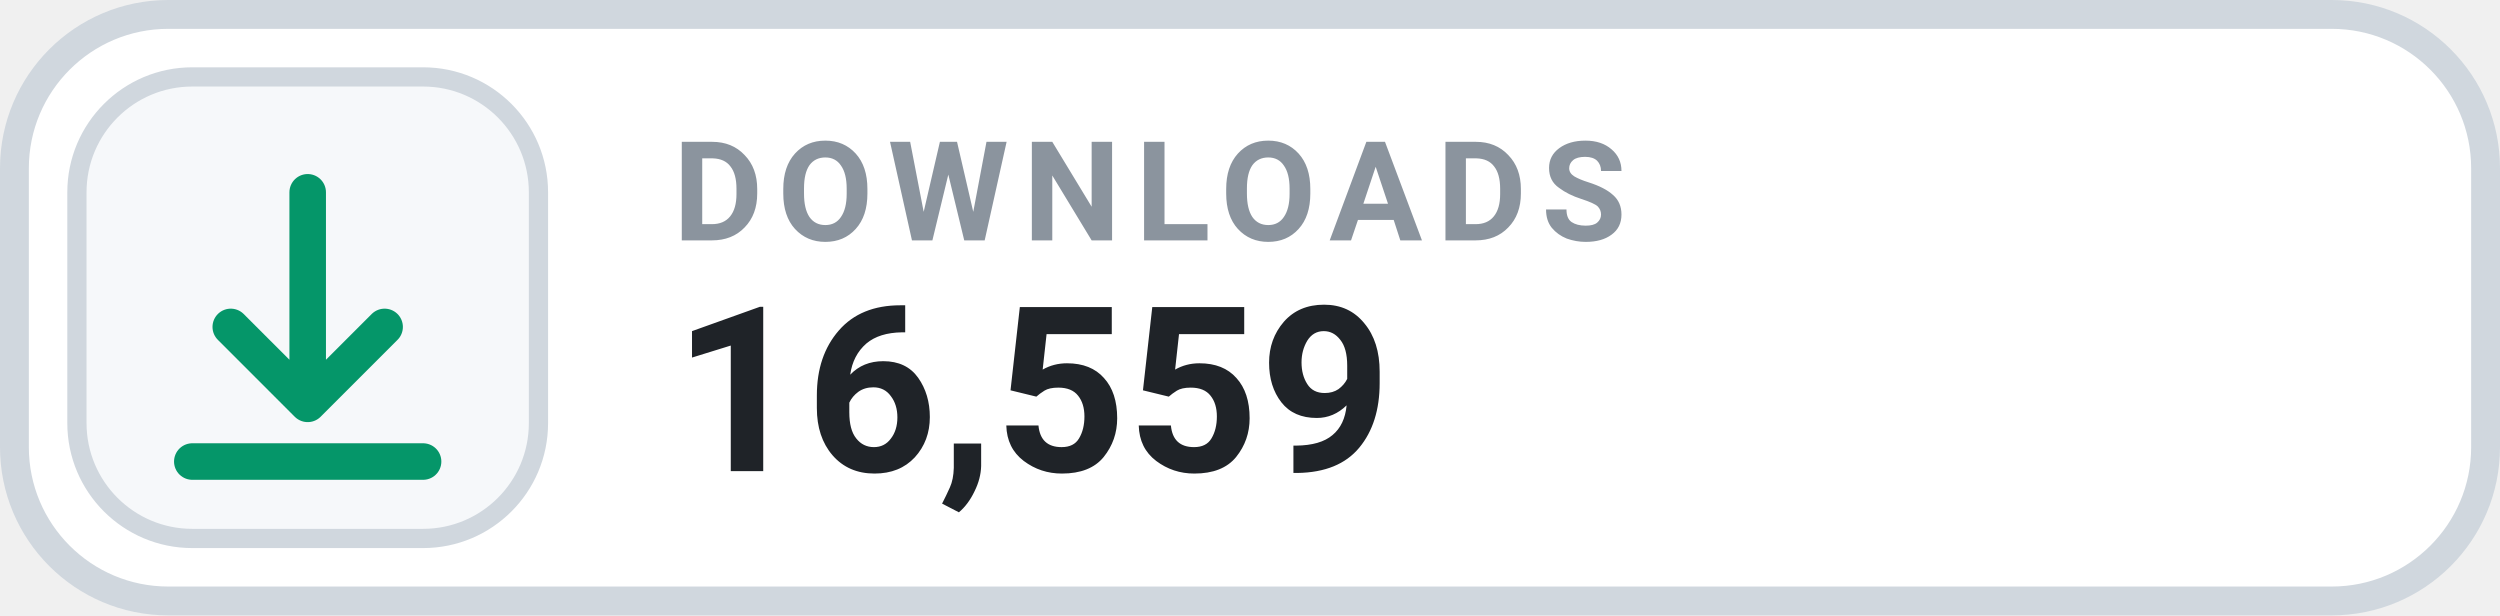
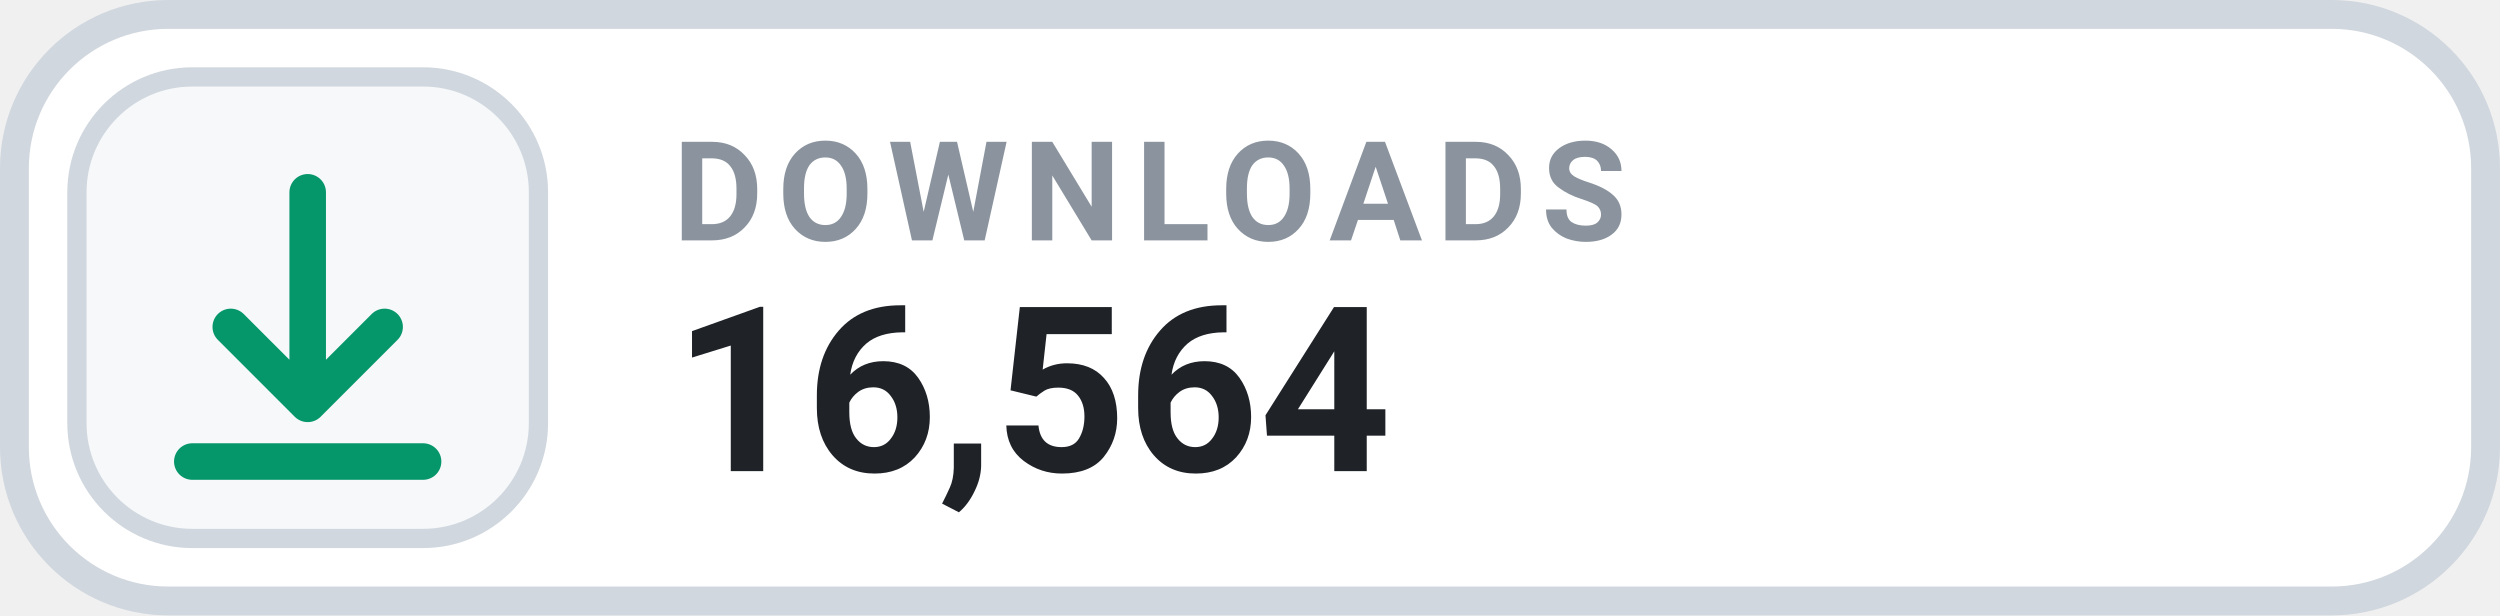
- <svg xmlns="http://www.w3.org/2000/svg" width="130" height="32" viewBox="0 0 130 32" role="img" aria-label="DOWNLOADS 16,559">
+ <svg xmlns="http://www.w3.org/2000/svg" width="130" height="32" viewBox="0 0 130 32" role="img" aria-label="DOWNLOADS 16,564">
  <rect x=".75" y=".75" width="128.5" height="30.5" rx="8" fill="#FFFFFF" stroke="#D0D7DE" stroke-width="1.5" />
  <rect x="4" y="4" width="24" height="24" rx="6" fill="#F6F8FA" stroke="#D0D7DE" stroke-width="1" />
  <g transform="translate(16 16)" style="color:#059669;">
    <path d="M0 -6 v11 m0 0 l4 -4 m-4 4 l-4 -4 M-6 8 h12" fill="none" stroke="currentColor" stroke-width="1.9" stroke-linecap="round" stroke-linejoin="round" />
  </g>
  <text x="35" y="12.5" fill="#8B949E" font-family="-apple-system,BlinkMacSystemFont,'Segoe UI',Roboto,Helvetica,Arial,sans-serif" font-size="7.2" font-weight="700" letter-spacing=".75">DOWNLOADS</text>
-   <text x="35" y="24.5" fill="#1F2328" font-family="-apple-system,BlinkMacSystemFont,'Segoe UI',Roboto,Helvetica,Arial,sans-serif" font-size="12" font-weight="700">16,559</text>
+   <text x="35" y="24.5" fill="#1F2328" font-family="-apple-system,BlinkMacSystemFont,'Segoe UI',Roboto,Helvetica,Arial,sans-serif" font-size="12" font-weight="700">16,564</text>
</svg>
